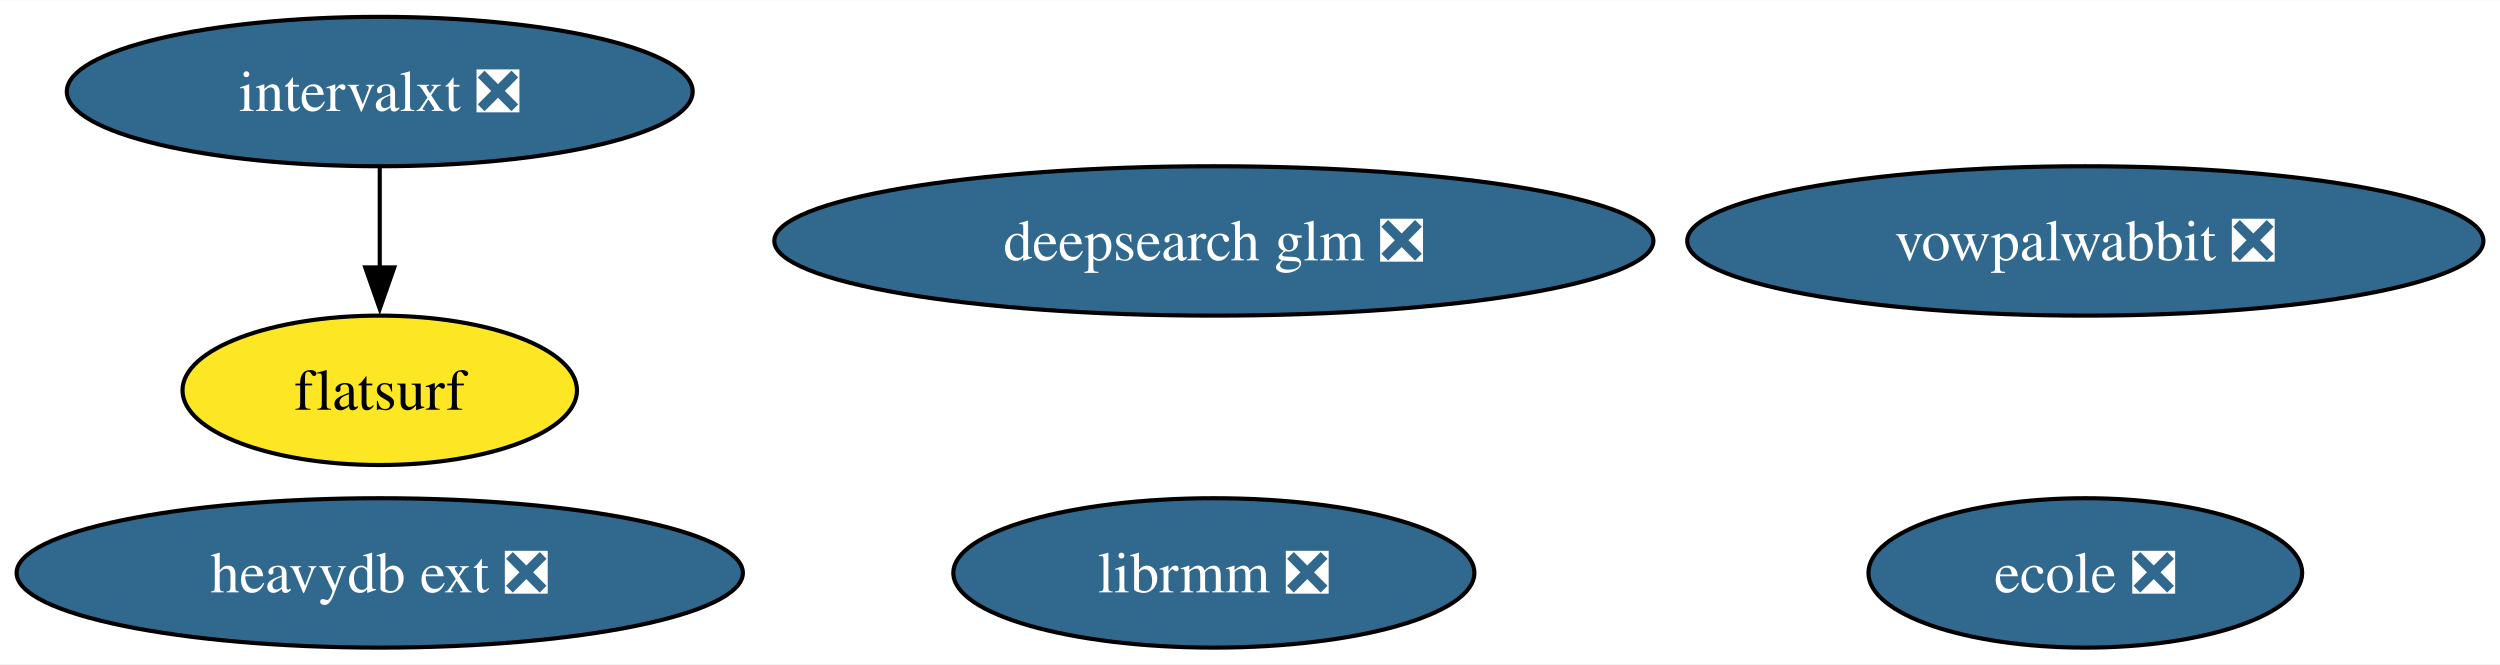
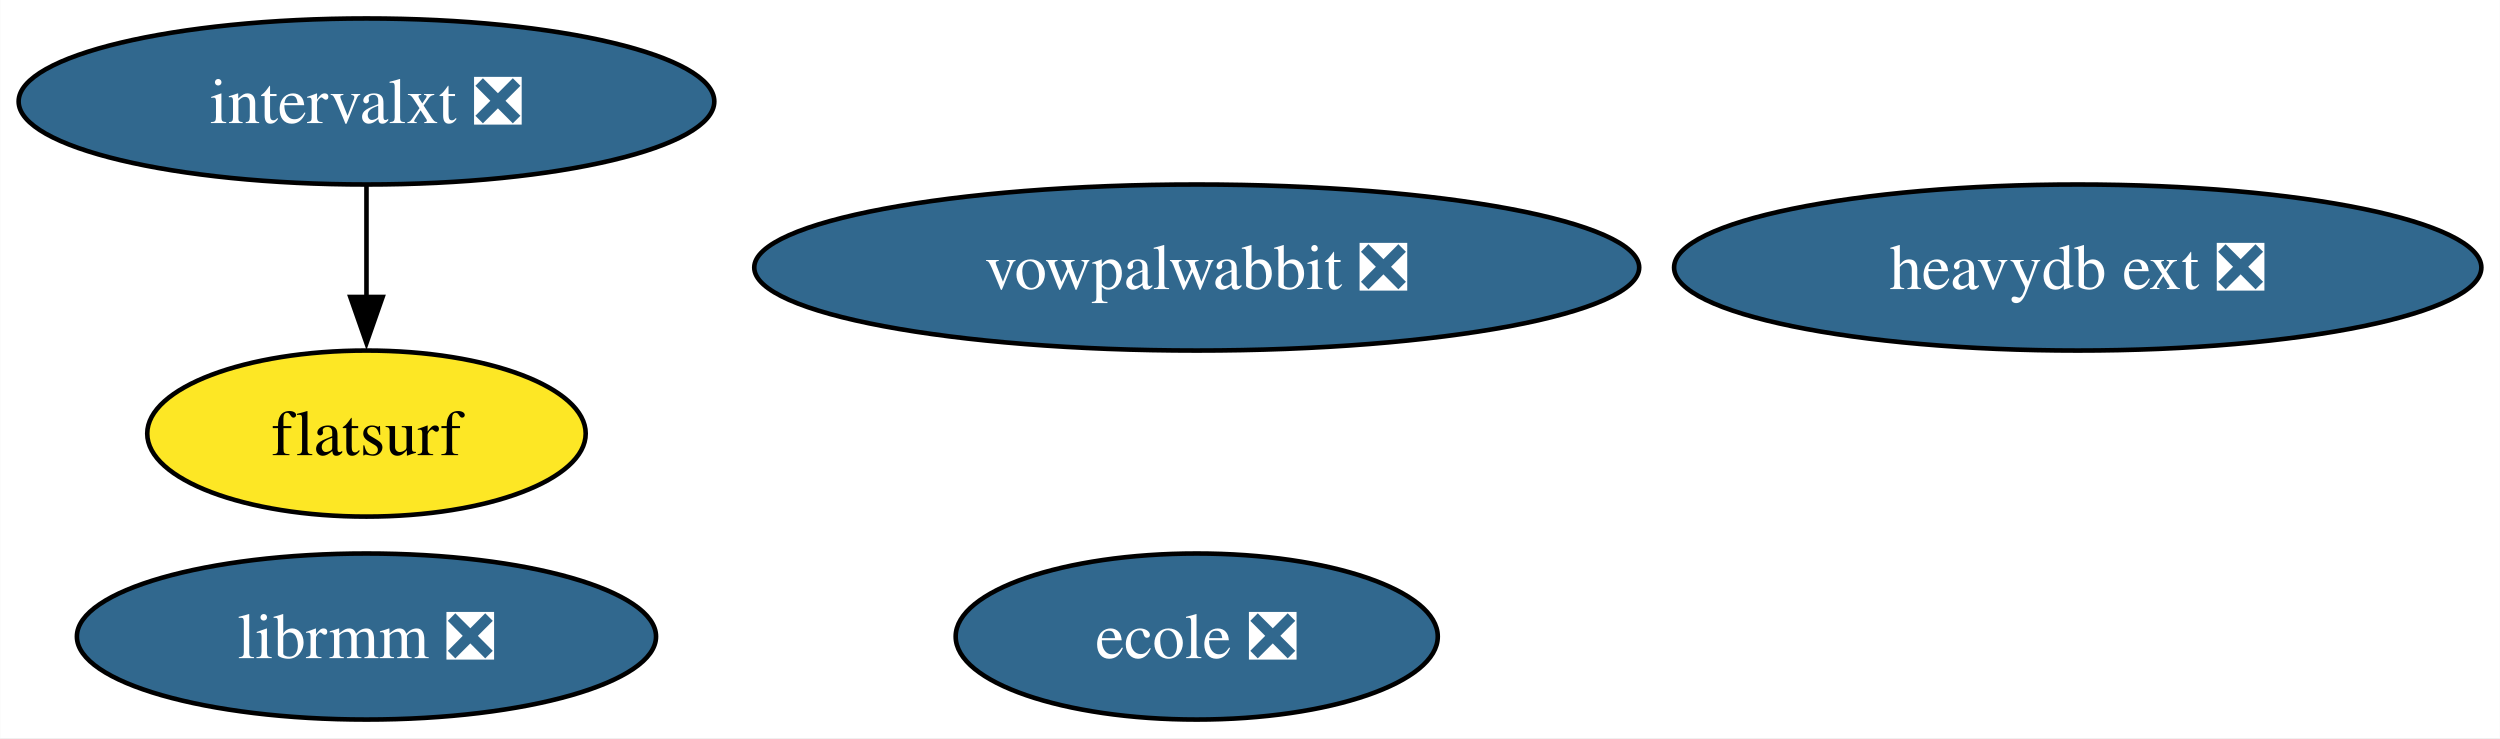
- <svg xmlns="http://www.w3.org/2000/svg" xmlns:xlink="http://www.w3.org/1999/xlink" width="602pt" height="160pt" viewBox="0.00 0.00 602.44 160.00">
+ <svg xmlns="http://www.w3.org/2000/svg" xmlns:xlink="http://www.w3.org/1999/xlink" width="542pt" height="160pt" viewBox="0.00 0.00 541.92 160.00">
  <g id="graph0" class="graph" transform="scale(1 1) rotate(0) translate(4 156)">
-     <polygon fill="white" stroke="none" points="-4,4 -4,-156 598.44,-156 598.44,4 -4,4" />
+     <polygon fill="white" stroke="none" points="-4,4 -4,-156 537.92,-156 537.92,4 -4,4" />
    <g id="node1" class="node">
      <g id="a_node1">
        <a xlink:href="https://github.com/conda-forge/vowpalwabbit-feedstock/pull/85" xlink:title="vowpalwabbit ❎">
-           <ellipse fill="#31688e" stroke="black" cx="498.51" cy="-98" rx="95.93" ry="18" />
-           <text text-anchor="middle" x="498.51" y="-93.33" font-family="Times,serif" font-size="14.00" fill="white">vowpalwabbit ❎</text>
+           <ellipse fill="#31688e" stroke="black" cx="255.41" cy="-98" rx="95.93" ry="18" />
+           <text text-anchor="middle" x="255.41" y="-93.33" font-family="Times,serif" font-size="14.00" fill="white">vowpalwabbit ❎</text>
        </a>
      </g>
    </g>
    <g id="node2" class="node">
      <g id="a_node2">
        <a xlink:href="https://github.com/conda-forge/ecole-feedstock/pull/42" xlink:title="ecole ❎">
-           <ellipse fill="#31688e" stroke="black" cx="498.51" cy="-18" rx="52.26" ry="18" />
-           <text text-anchor="middle" x="498.51" y="-13.32" font-family="Times,serif" font-size="14.00" fill="white">ecole ❎</text>
+           <ellipse fill="#31688e" stroke="black" cx="255.41" cy="-18" rx="52.26" ry="18" />
+           <text text-anchor="middle" x="255.41" y="-13.32" font-family="Times,serif" font-size="14.00" fill="white">ecole ❎</text>
        </a>
      </g>
    </g>
    <g id="node3" class="node">
      <g id="a_node3">
        <a xlink:href="https://github.com/conda-forge/librmm-feedstock/pull/69" xlink:title="librmm ❎">
-           <ellipse fill="#31688e" stroke="black" cx="288.51" cy="-18" rx="62.78" ry="18" />
-           <text text-anchor="middle" x="288.51" y="-13.32" font-family="Times,serif" font-size="14.00" fill="white">librmm ❎</text>
+           <ellipse fill="#31688e" stroke="black" cx="75.41" cy="-18" rx="62.78" ry="18" />
+           <text text-anchor="middle" x="75.41" y="-13.32" font-family="Times,serif" font-size="14.00" fill="white">librmm ❎</text>
        </a>
      </g>
    </g>
    <g id="node4" class="node">
      <g id="a_node4">
        <a xlink:href="https://github.com/conda-forge/intervalxt-feedstock/pull/22" xlink:title="intervalxt ❎">
-           <ellipse fill="#31688e" stroke="black" cx="87.51" cy="-134" rx="75.41" ry="18" />
-           <text text-anchor="middle" x="87.51" y="-129.32" font-family="Times,serif" font-size="14.00" fill="white">intervalxt ❎</text>
+           <ellipse fill="#31688e" stroke="black" cx="75.41" cy="-134" rx="75.41" ry="18" />
+           <text text-anchor="middle" x="75.41" y="-129.32" font-family="Times,serif" font-size="14.00" fill="white">intervalxt ❎</text>
        </a>
      </g>
    </g>
    <g id="node5" class="node">
      <g id="a_node5">
        <a xlink:href="https://github.com/conda-forge/flatsurf-feedstock" xlink:title="flatsurf">
-           <ellipse fill="#fde725" stroke="black" cx="87.51" cy="-62" rx="47.53" ry="18" />
-           <text text-anchor="middle" x="87.51" y="-57.33" font-family="Times,serif" font-size="14.00">flatsurf</text>
+           <ellipse fill="#fde725" stroke="black" cx="75.41" cy="-62" rx="47.53" ry="18" />
+           <text text-anchor="middle" x="75.41" y="-57.33" font-family="Times,serif" font-size="14.00">flatsurf</text>
        </a>
      </g>
    </g>
    <g id="edge1" class="edge">
-       <path fill="none" stroke="black" d="M87.51,-115.7C87.51,-108.41 87.51,-99.73 87.51,-91.54" />
-       <polygon fill="black" stroke="black" points="91.01,-91.62 87.51,-81.62 84.01,-91.62 91.01,-91.62" />
+       <path fill="none" stroke="black" d="M75.41,-115.7C75.41,-108.41 75.41,-99.73 75.41,-91.54" />
+       <polygon fill="black" stroke="black" points="78.91,-91.62 75.41,-81.62 71.91,-91.62 78.91,-91.62" />
    </g>
    <g id="node6" class="node">
      <g id="a_node6">
        <a xlink:href="https://github.com/conda-forge/heavydb-ext-feedstock/pull/75" xlink:title="heavydb ext ❎">
-           <ellipse fill="#31688e" stroke="black" cx="87.51" cy="-18" rx="87.51" ry="18" />
-           <text text-anchor="middle" x="87.51" y="-13.32" font-family="Times,serif" font-size="14.00" fill="white">heavydb ext ❎</text>
-         </a>
-       </g>
-     </g>
-     <g id="node7" class="node">
-       <g id="a_node7">
-         <a xlink:href="https://github.com/conda-forge/deepsearch-glm-feedstock/pull/3" xlink:title="deepsearch glm ❎">
-           <ellipse fill="#31688e" stroke="black" cx="288.51" cy="-98" rx="105.92" ry="18" />
-           <text text-anchor="middle" x="288.51" y="-93.33" font-family="Times,serif" font-size="14.00" fill="white">deepsearch glm ❎</text>
+           <ellipse fill="#31688e" stroke="black" cx="446.41" cy="-98" rx="87.51" ry="18" />
+           <text text-anchor="middle" x="446.41" y="-93.33" font-family="Times,serif" font-size="14.00" fill="white">heavydb ext ❎</text>
        </a>
      </g>
    </g>
  </g>
</svg>
